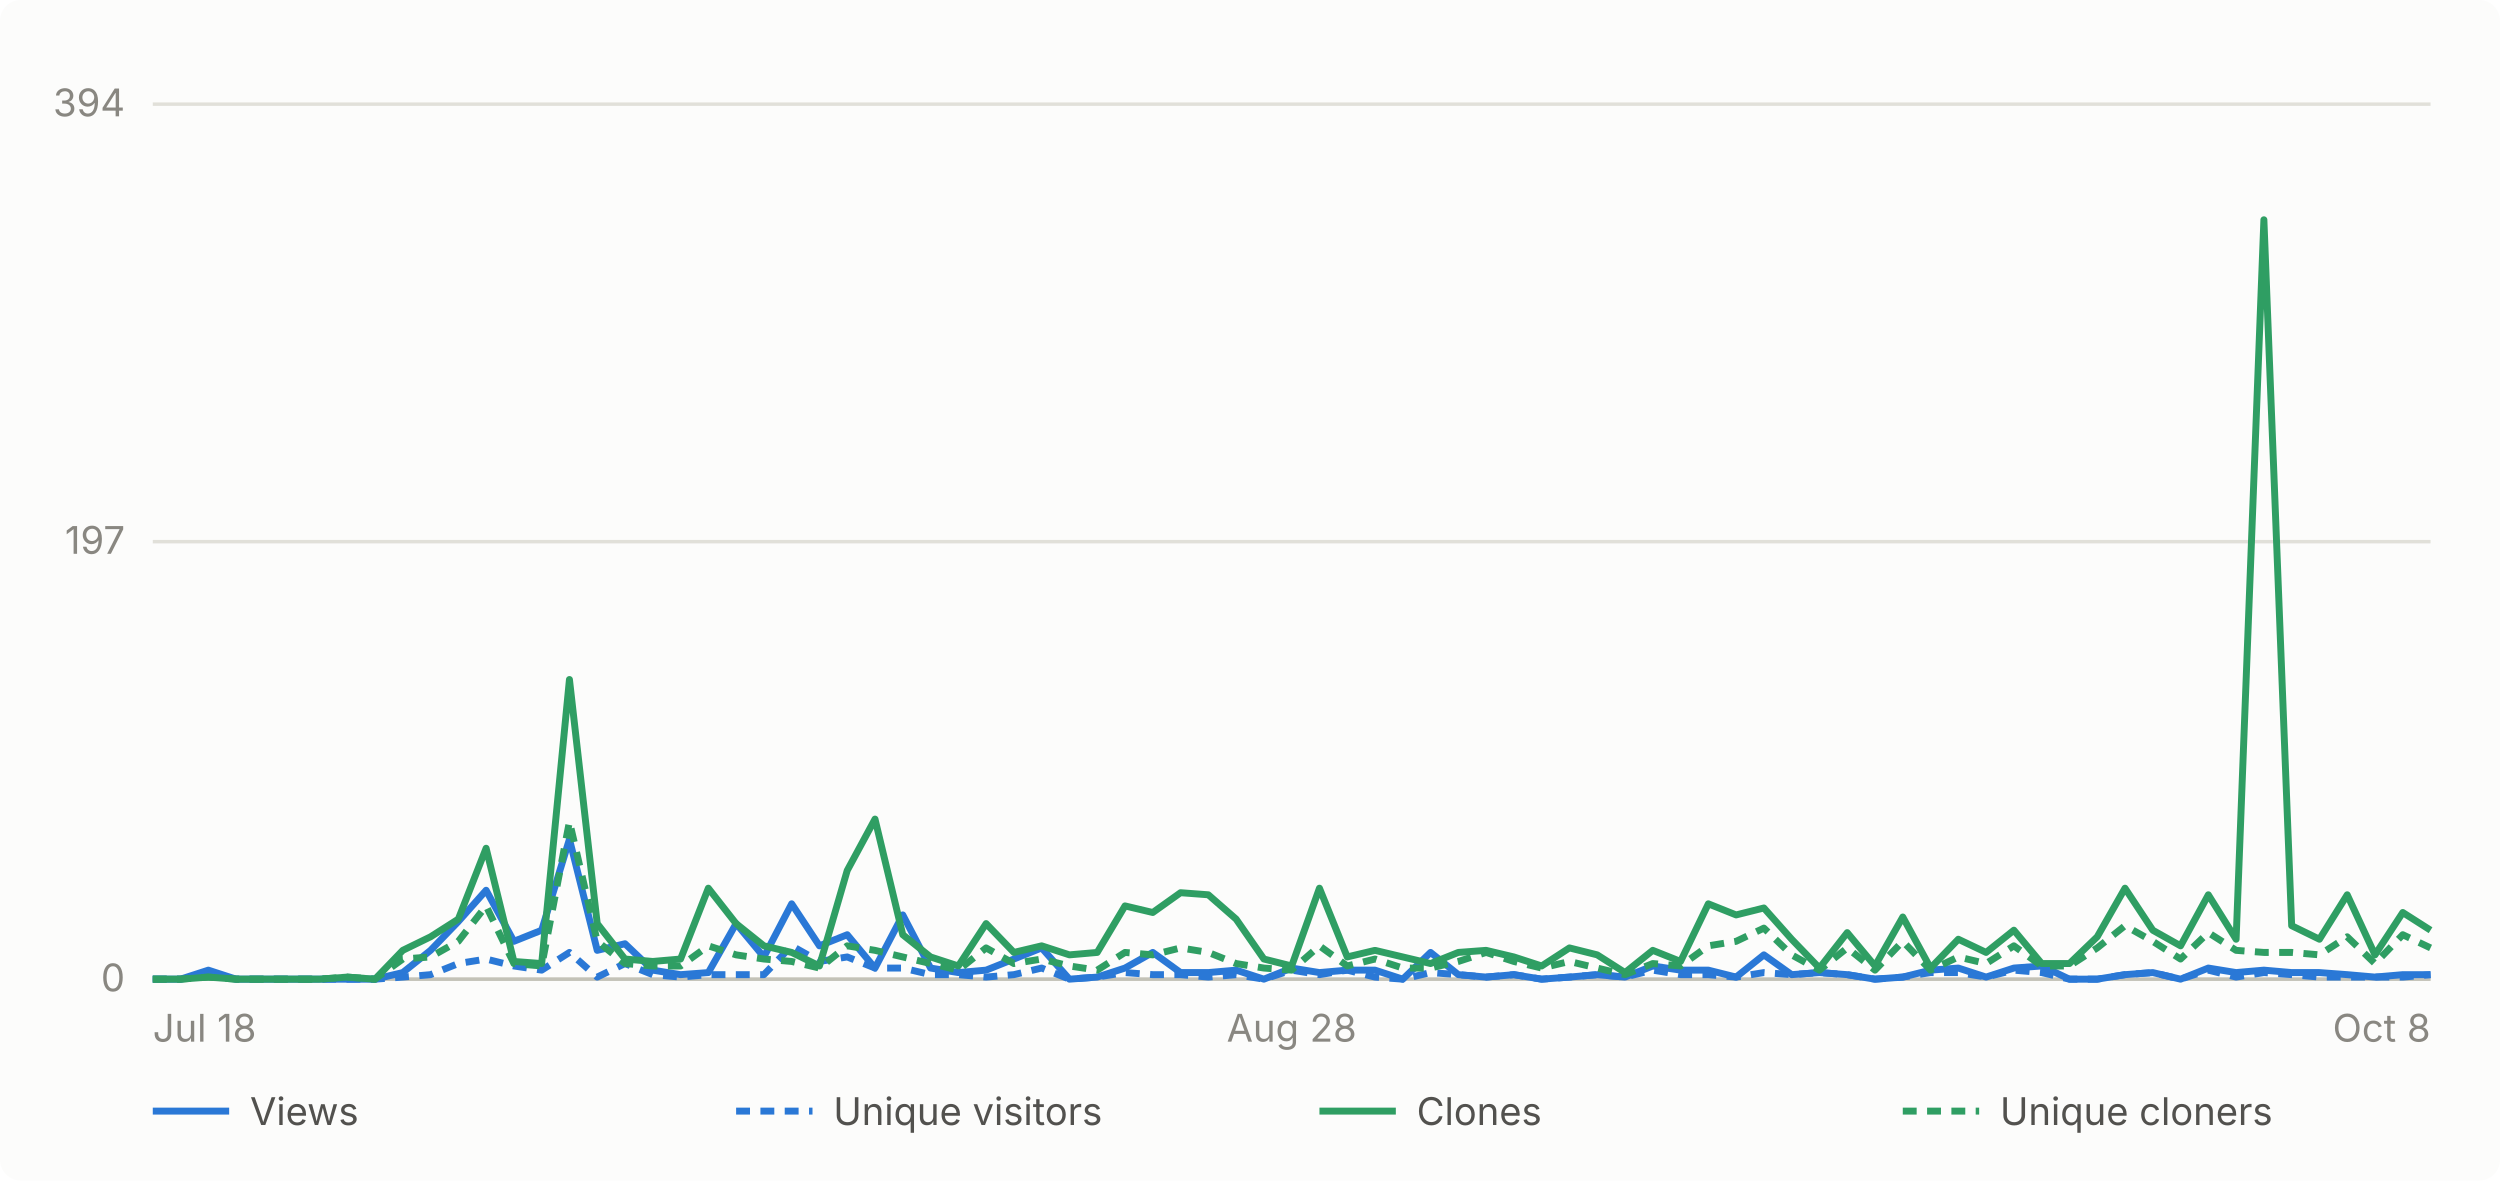
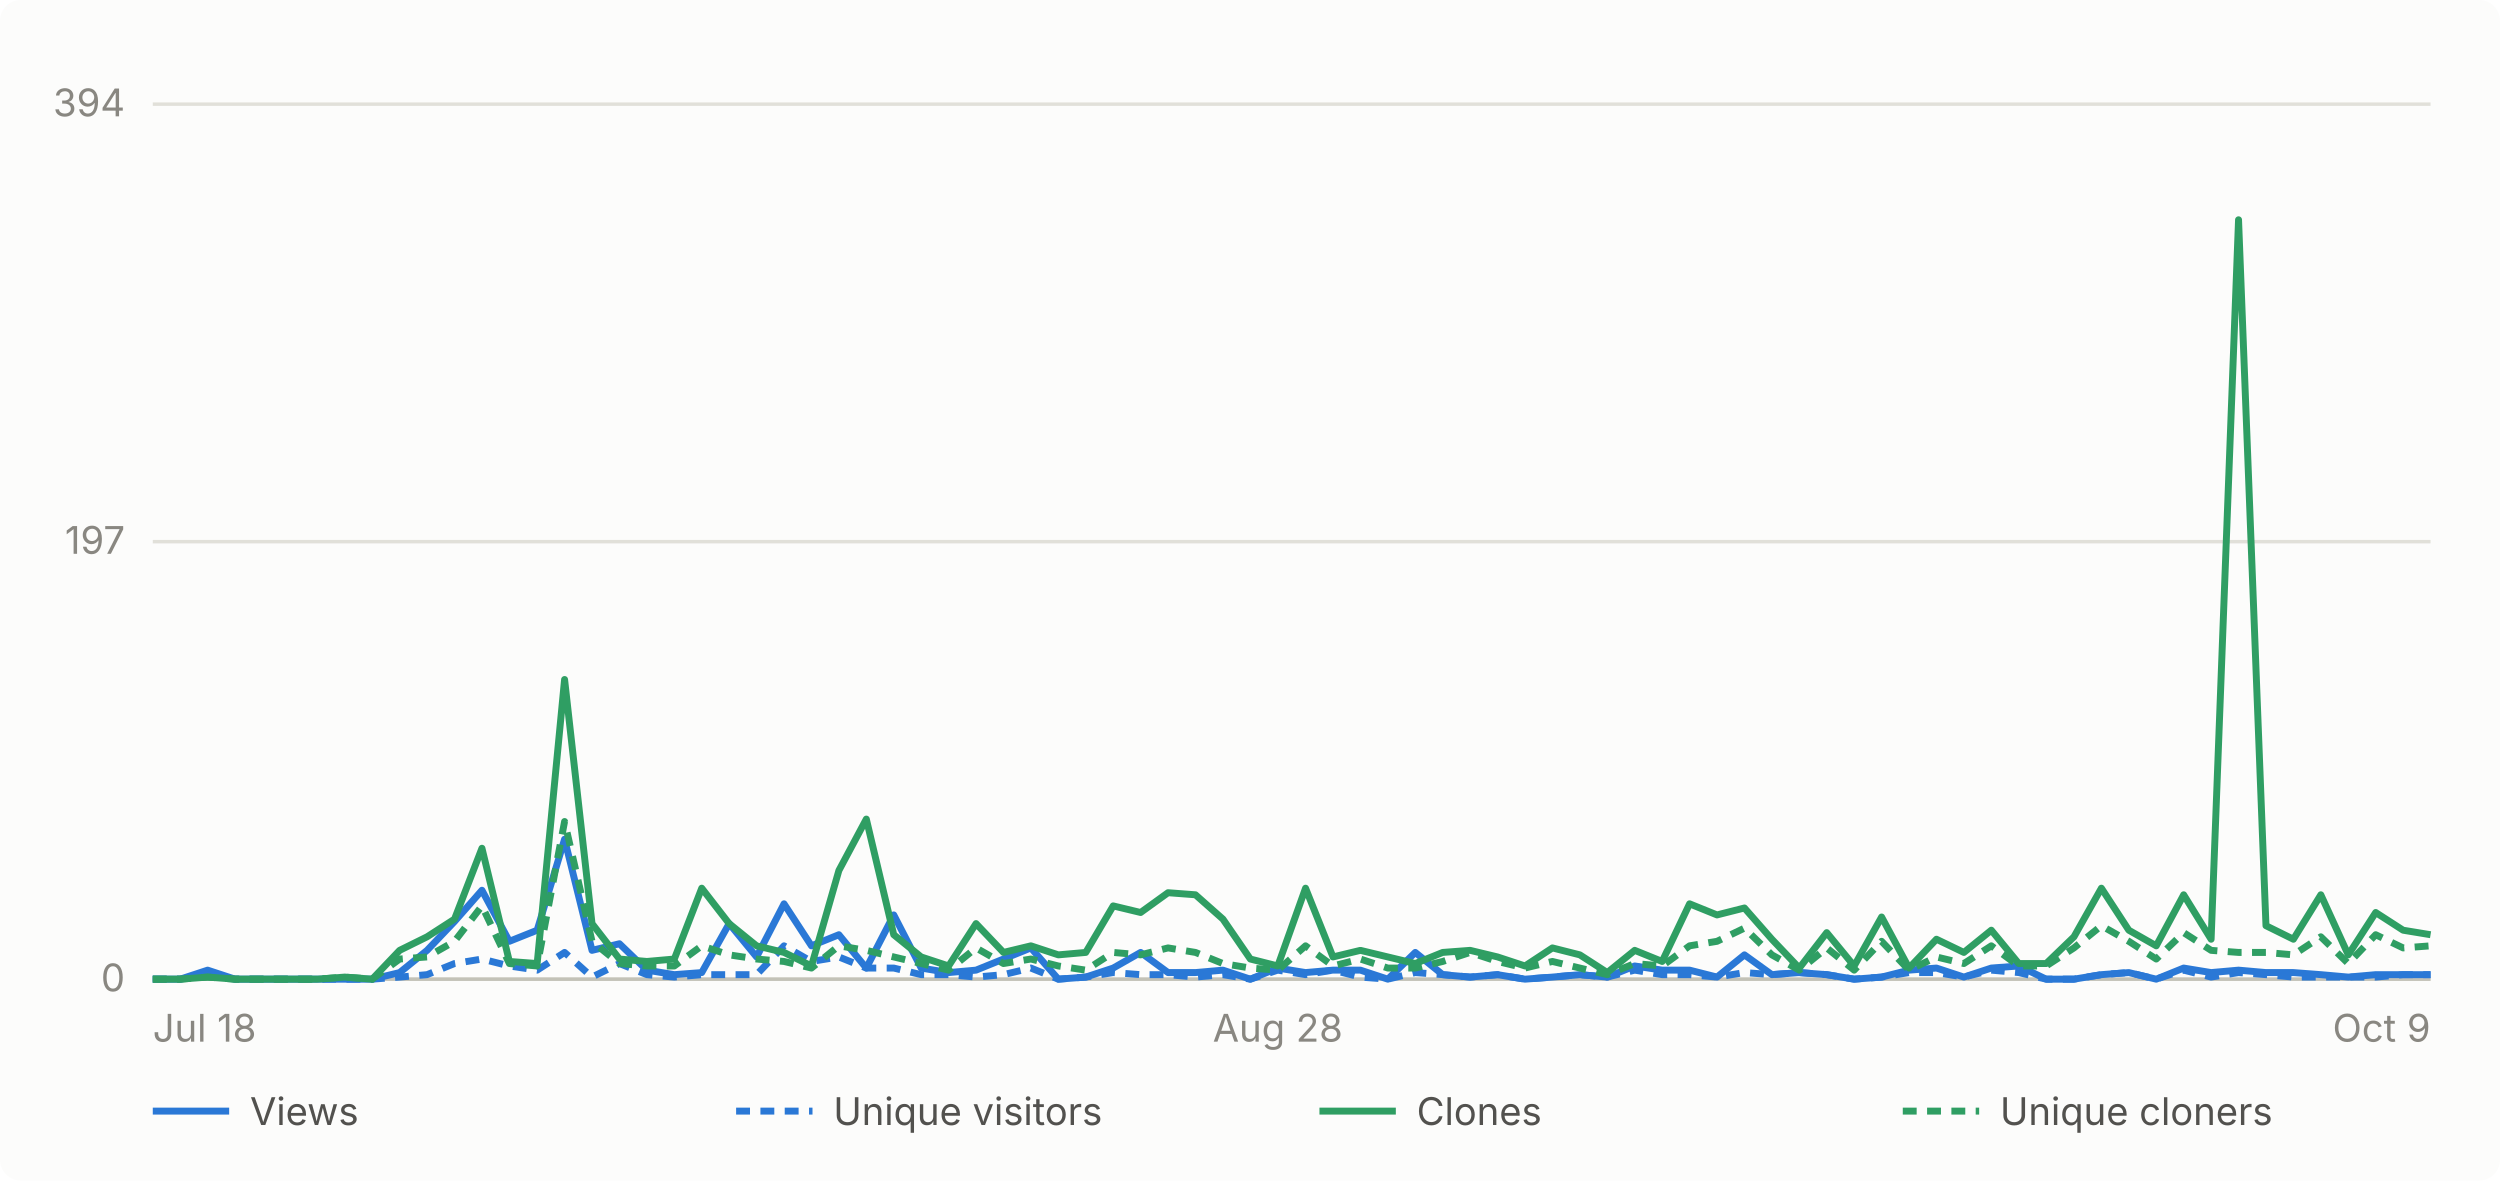
- <svg xmlns="http://www.w3.org/2000/svg" viewBox="0 0 720 340" width="720" height="340" role="img" aria-label="Daily GitHub traffic for abhiunix/AgentHarbor, Jul 18 to Oct 8">
+ <svg xmlns="http://www.w3.org/2000/svg" viewBox="0 0 720 340" width="720" height="340" role="img" aria-label="Daily GitHub traffic for abhiunix/AgentHarbor, Jul 18 to Oct 9">
  <rect width="720" height="340" fill="#fcfcfb" rx="6" />
  <g font-family="system-ui, -apple-system, 'Segoe UI', sans-serif">
    <line x1="44" y1="282.0" x2="700" y2="282.0" stroke="#e1e0d9" stroke-width="1" />
    <text x="36" y="285.5" text-anchor="end" fill="#898781" font-size="11">0</text>
    <line x1="44" y1="156.0" x2="700" y2="156.0" stroke="#e1e0d9" stroke-width="1" />
    <text x="36" y="159.5" text-anchor="end" fill="#898781" font-size="11">197</text>
    <line x1="44" y1="30.0" x2="700" y2="30.0" stroke="#e1e0d9" stroke-width="1" />
    <text x="36" y="33.5" text-anchor="end" fill="#898781" font-size="11">394</text>
    <line x1="44" y1="282" x2="700" y2="282" stroke="#c3c2b7" stroke-width="1" />
    <text x="44.0" y="300" text-anchor="start" fill="#898781" font-size="11">Jul 18</text>
-     <text x="372.0" y="300" text-anchor="middle" fill="#898781" font-size="11">Aug 28</text>
-     <text x="700.0" y="300" text-anchor="end" fill="#898781" font-size="11">Oct 8</text>
-     <path d="M 44.0 282.0 L 52.0 282.0 L 60.0 279.4 L 68.0 282.0 L 76.0 282.0 L 84.0 282.0 L 92.0 282.0 L 100.0 282.0 L 108.0 282.0 L 116.0 280.1 L 124.0 273.7 L 132.0 265.4 L 140.0 256.4 L 148.0 271.1 L 156.0 267.9 L 164.0 241.7 L 172.0 273.7 L 180.0 271.8 L 188.0 279.4 L 196.0 280.7 L 204.0 280.1 L 212.0 266.0 L 220.0 275.6 L 228.0 260.3 L 236.0 272.4 L 244.0 269.2 L 252.0 278.8 L 260.0 263.5 L 268.0 278.8 L 276.0 280.1 L 284.0 279.4 L 292.0 276.2 L 300.0 273.0 L 308.0 282.0 L 316.0 281.4 L 324.0 278.8 L 332.0 274.3 L 340.0 280.1 L 348.0 280.1 L 356.0 279.4 L 364.0 282.0 L 372.0 278.8 L 380.0 280.1 L 388.0 279.4 L 396.0 279.4 L 404.0 282.0 L 412.0 274.3 L 420.0 280.7 L 428.0 281.4 L 436.0 280.7 L 444.0 282.0 L 452.0 281.4 L 460.0 280.7 L 468.0 281.4 L 476.0 278.2 L 484.0 279.4 L 492.0 279.4 L 500.0 281.4 L 508.0 275.0 L 516.0 280.7 L 524.0 280.1 L 532.0 280.7 L 540.0 282.0 L 548.0 281.4 L 556.0 279.4 L 564.0 278.8 L 572.0 281.4 L 580.0 278.8 L 588.0 278.2 L 596.0 282.0 L 604.0 282.0 L 612.0 280.7 L 620.0 280.1 L 628.0 282.0 L 636.0 278.8 L 644.0 280.1 L 652.0 279.4 L 660.0 280.1 L 668.0 280.1 L 676.0 280.7 L 684.0 281.4 L 692.0 280.7 L 700.0 280.7" fill="none" stroke="#2a78d6" stroke-width="2" stroke-linejoin="round" />
-     <path d="M 44.0 282.0 L 52.0 282.0 L 60.0 280.7 L 68.0 282.0 L 76.0 282.0 L 84.0 282.0 L 92.0 282.0 L 100.0 282.0 L 108.0 282.0 L 116.0 281.4 L 124.0 280.7 L 132.0 277.5 L 140.0 276.2 L 148.0 278.2 L 156.0 279.4 L 164.0 274.3 L 172.0 281.4 L 180.0 277.5 L 188.0 280.7 L 196.0 281.4 L 204.0 280.7 L 212.0 280.7 L 220.0 280.7 L 228.0 272.4 L 236.0 276.9 L 244.0 275.6 L 252.0 278.8 L 260.0 278.8 L 268.0 280.7 L 276.0 280.7 L 284.0 281.4 L 292.0 280.7 L 300.0 278.8 L 308.0 282.0 L 316.0 281.4 L 324.0 280.1 L 332.0 280.7 L 340.0 280.7 L 348.0 281.4 L 356.0 280.7 L 364.0 282.0 L 372.0 279.4 L 380.0 280.7 L 388.0 279.4 L 396.0 281.4 L 404.0 282.0 L 412.0 280.1 L 420.0 280.7 L 428.0 281.4 L 436.0 280.7 L 444.0 282.0 L 452.0 281.4 L 460.0 280.7 L 468.0 281.4 L 476.0 279.4 L 484.0 280.7 L 492.0 280.7 L 500.0 281.4 L 508.0 280.1 L 516.0 280.7 L 524.0 280.1 L 532.0 280.7 L 540.0 282.0 L 548.0 281.4 L 556.0 280.1 L 564.0 280.1 L 572.0 281.4 L 580.0 279.4 L 588.0 280.1 L 596.0 282.0 L 604.0 282.0 L 612.0 280.7 L 620.0 280.1 L 628.0 282.0 L 636.0 279.4 L 644.0 281.4 L 652.0 280.1 L 660.0 280.7 L 668.0 281.4 L 676.0 281.4 L 684.0 281.4 L 692.0 281.4 L 700.0 280.7" fill="none" stroke="#2a78d6" stroke-width="2" stroke-linejoin="round" stroke-dasharray="4 3" />
-     <path d="M 44.0 282.0 L 52.0 282.0 L 60.0 281.4 L 68.0 282.0 L 76.0 282.0 L 84.0 282.0 L 92.0 282.0 L 100.0 281.4 L 108.0 282.0 L 116.0 273.7 L 124.0 269.8 L 132.0 264.7 L 140.0 244.3 L 148.0 276.9 L 156.0 277.5 L 164.0 195.7 L 172.0 266.0 L 180.0 276.2 L 188.0 276.9 L 196.0 276.2 L 204.0 255.8 L 212.0 266.0 L 220.0 272.4 L 228.0 274.3 L 236.0 278.2 L 244.0 250.7 L 252.0 235.9 L 260.0 269.2 L 268.0 275.6 L 276.0 278.2 L 284.0 266.0 L 292.0 274.3 L 300.0 272.4 L 308.0 275.0 L 316.0 274.3 L 324.0 260.9 L 332.0 262.8 L 340.0 257.1 L 348.0 257.7 L 356.0 264.7 L 364.0 276.2 L 372.0 278.2 L 380.0 255.8 L 388.0 275.6 L 396.0 273.7 L 404.0 275.6 L 412.0 277.5 L 420.0 274.3 L 428.0 273.7 L 436.0 275.6 L 444.0 278.2 L 452.0 273.0 L 460.0 275.0 L 468.0 280.1 L 476.0 273.7 L 484.0 276.9 L 492.0 260.3 L 500.0 263.5 L 508.0 261.5 L 516.0 270.5 L 524.0 278.8 L 532.0 268.6 L 540.0 278.2 L 548.0 264.1 L 556.0 278.8 L 564.0 270.5 L 572.0 274.3 L 580.0 267.9 L 588.0 277.5 L 596.0 277.5 L 604.0 269.8 L 612.0 255.8 L 620.0 267.9 L 628.0 272.4 L 636.0 257.7 L 644.0 270.5 L 652.0 63.3 L 660.0 266.6 L 668.0 270.5 L 676.0 257.7 L 684.0 275.0 L 692.0 262.8 L 700.0 267.9" fill="none" stroke="#2f9e63" stroke-width="2" stroke-linejoin="round" />
-     <path d="M 44.0 282.0 L 52.0 282.0 L 60.0 281.4 L 68.0 282.0 L 76.0 282.0 L 84.0 282.0 L 92.0 282.0 L 100.0 281.4 L 108.0 282.0 L 116.0 276.2 L 124.0 275.6 L 132.0 271.1 L 140.0 260.9 L 148.0 277.5 L 156.0 278.2 L 164.0 236.6 L 172.0 271.1 L 180.0 277.5 L 188.0 278.2 L 196.0 278.2 L 204.0 272.4 L 212.0 275.0 L 220.0 276.2 L 228.0 276.9 L 236.0 278.8 L 244.0 272.4 L 252.0 273.7 L 260.0 275.6 L 268.0 277.5 L 276.0 279.4 L 284.0 273.0 L 292.0 277.5 L 300.0 276.2 L 308.0 278.2 L 316.0 279.4 L 324.0 274.3 L 332.0 275.0 L 340.0 273.0 L 348.0 274.3 L 356.0 277.5 L 364.0 278.8 L 372.0 279.4 L 380.0 272.4 L 388.0 278.2 L 396.0 276.2 L 404.0 278.8 L 412.0 278.8 L 420.0 276.9 L 428.0 274.3 L 436.0 276.9 L 444.0 278.8 L 452.0 276.9 L 460.0 278.8 L 468.0 280.7 L 476.0 277.5 L 484.0 278.2 L 492.0 272.4 L 500.0 271.1 L 508.0 267.3 L 516.0 275.0 L 524.0 279.4 L 532.0 273.0 L 540.0 279.4 L 548.0 271.1 L 556.0 279.4 L 564.0 275.6 L 572.0 277.5 L 580.0 272.4 L 588.0 278.2 L 596.0 278.2 L 604.0 273.0 L 612.0 266.6 L 620.0 271.1 L 628.0 276.2 L 636.0 268.6 L 644.0 273.7 L 652.0 274.3 L 660.0 274.3 L 668.0 275.0 L 676.0 269.8 L 684.0 277.5 L 692.0 269.2 L 700.0 273.0" fill="none" stroke="#2f9e63" stroke-width="2" stroke-linejoin="round" stroke-dasharray="4 3" />
+     <text x="368.0" y="300" text-anchor="middle" fill="#898781" font-size="11">Aug 28</text>
+     <text x="700.0" y="300" text-anchor="end" fill="#898781" font-size="11">Oct 9</text>
+     <path d="M 44.0 282.0 L 51.9 282.0 L 59.8 279.4 L 67.7 282.0 L 75.6 282.0 L 83.5 282.0 L 91.4 282.0 L 99.3 282.0 L 107.2 282.0 L 115.1 280.1 L 123.0 273.7 L 130.9 265.4 L 138.8 256.4 L 146.7 271.1 L 154.7 267.9 L 162.6 241.7 L 170.5 273.7 L 178.4 271.8 L 186.3 279.4 L 194.2 280.7 L 202.1 280.1 L 210.0 266.0 L 217.9 275.6 L 225.8 260.3 L 233.7 272.4 L 241.6 269.2 L 249.5 278.8 L 257.4 263.5 L 265.3 278.8 L 273.2 280.1 L 281.1 279.4 L 289.0 276.2 L 296.9 273.0 L 304.8 282.0 L 312.7 281.4 L 320.6 278.8 L 328.5 274.3 L 336.4 280.1 L 344.3 280.1 L 352.2 279.4 L 360.1 282.0 L 368.0 278.8 L 376.0 280.1 L 383.9 279.4 L 391.8 279.4 L 399.7 282.0 L 407.6 274.3 L 415.5 280.7 L 423.4 281.4 L 431.3 280.7 L 439.2 282.0 L 447.1 281.4 L 455.0 280.7 L 462.9 281.4 L 470.8 278.2 L 478.7 279.4 L 486.6 279.4 L 494.5 281.4 L 502.4 275.0 L 510.3 280.7 L 518.2 280.1 L 526.1 280.7 L 534.0 282.0 L 541.9 281.4 L 549.8 279.4 L 557.7 278.8 L 565.6 281.4 L 573.5 278.8 L 581.4 278.2 L 589.3 282.0 L 597.3 282.0 L 605.2 280.7 L 613.1 280.1 L 621.0 282.0 L 628.9 278.8 L 636.8 280.1 L 644.7 279.4 L 652.6 280.1 L 660.5 280.1 L 668.4 280.7 L 676.3 281.4 L 684.2 280.7 L 692.1 280.7 L 700.0 280.7" fill="none" stroke="#2a78d6" stroke-width="2" stroke-linejoin="round" />
+     <path d="M 44.0 282.0 L 51.9 282.0 L 59.8 280.7 L 67.7 282.0 L 75.6 282.0 L 83.5 282.0 L 91.4 282.0 L 99.3 282.0 L 107.2 282.0 L 115.1 281.4 L 123.0 280.7 L 130.9 277.5 L 138.8 276.2 L 146.7 278.2 L 154.7 279.4 L 162.6 274.3 L 170.5 281.4 L 178.4 277.5 L 186.3 280.7 L 194.2 281.4 L 202.1 280.7 L 210.0 280.7 L 217.9 280.7 L 225.8 272.4 L 233.7 276.9 L 241.6 275.6 L 249.5 278.8 L 257.4 278.8 L 265.3 280.7 L 273.2 280.7 L 281.1 281.4 L 289.0 280.7 L 296.9 278.8 L 304.8 282.0 L 312.7 281.4 L 320.6 280.1 L 328.5 280.7 L 336.4 280.7 L 344.3 281.4 L 352.2 280.7 L 360.1 282.0 L 368.0 279.4 L 376.0 280.7 L 383.9 279.4 L 391.8 281.4 L 399.7 282.0 L 407.6 280.1 L 415.5 280.7 L 423.4 281.4 L 431.3 280.7 L 439.2 282.0 L 447.1 281.4 L 455.0 280.7 L 462.9 281.4 L 470.8 279.4 L 478.7 280.7 L 486.6 280.7 L 494.5 281.4 L 502.4 280.1 L 510.3 280.7 L 518.2 280.1 L 526.1 280.7 L 534.0 282.0 L 541.9 281.4 L 549.8 280.1 L 557.7 280.1 L 565.6 281.4 L 573.5 279.4 L 581.4 280.1 L 589.3 282.0 L 597.3 282.0 L 605.2 280.7 L 613.1 280.1 L 621.0 282.0 L 628.9 279.4 L 636.8 281.4 L 644.7 280.1 L 652.6 280.7 L 660.5 281.4 L 668.4 281.4 L 676.3 281.4 L 684.2 281.4 L 692.1 280.7 L 700.0 280.7" fill="none" stroke="#2a78d6" stroke-width="2" stroke-linejoin="round" stroke-dasharray="4 3" />
+     <path d="M 44.0 282.0 L 51.9 282.0 L 59.8 281.4 L 67.7 282.0 L 75.6 282.0 L 83.5 282.0 L 91.4 282.0 L 99.3 281.4 L 107.2 282.0 L 115.1 273.7 L 123.0 269.8 L 130.9 264.7 L 138.8 244.3 L 146.7 276.9 L 154.7 277.5 L 162.6 195.7 L 170.5 266.0 L 178.4 276.2 L 186.3 276.9 L 194.2 276.2 L 202.1 255.8 L 210.0 266.0 L 217.9 272.4 L 225.8 274.3 L 233.7 278.2 L 241.6 250.7 L 249.5 235.9 L 257.4 269.2 L 265.3 275.6 L 273.2 278.2 L 281.1 266.0 L 289.0 274.3 L 296.9 272.4 L 304.8 275.0 L 312.7 274.3 L 320.6 260.9 L 328.5 262.8 L 336.4 257.1 L 344.3 257.7 L 352.2 264.7 L 360.1 276.2 L 368.0 278.2 L 376.0 255.8 L 383.9 275.6 L 391.8 273.7 L 399.7 275.6 L 407.6 277.5 L 415.5 274.3 L 423.4 273.7 L 431.3 275.6 L 439.2 278.2 L 447.1 273.0 L 455.0 275.0 L 462.9 280.1 L 470.8 273.7 L 478.7 276.9 L 486.6 260.3 L 494.5 263.5 L 502.4 261.5 L 510.3 270.5 L 518.2 278.8 L 526.1 268.6 L 534.0 278.2 L 541.9 264.1 L 549.8 278.8 L 557.7 270.5 L 565.6 274.3 L 573.5 267.9 L 581.4 277.5 L 589.3 277.5 L 597.3 269.8 L 605.2 255.8 L 613.1 267.9 L 621.0 272.4 L 628.9 257.7 L 636.8 270.5 L 644.7 63.3 L 652.6 266.6 L 660.5 270.5 L 668.4 257.7 L 676.3 275.0 L 684.2 262.8 L 692.1 267.9 L 700.0 269.2" fill="none" stroke="#2f9e63" stroke-width="2" stroke-linejoin="round" />
+     <path d="M 44.0 282.0 L 51.9 282.0 L 59.8 281.4 L 67.7 282.0 L 75.6 282.0 L 83.5 282.0 L 91.4 282.0 L 99.3 281.4 L 107.2 282.0 L 115.1 276.2 L 123.0 275.6 L 130.9 271.1 L 138.8 260.9 L 146.7 277.5 L 154.7 278.2 L 162.6 236.6 L 170.5 271.1 L 178.4 277.5 L 186.3 278.2 L 194.2 278.2 L 202.1 272.4 L 210.0 275.0 L 217.9 276.2 L 225.8 276.9 L 233.7 278.8 L 241.6 272.4 L 249.5 273.7 L 257.4 275.6 L 265.3 277.5 L 273.2 279.4 L 281.1 273.0 L 289.0 277.5 L 296.9 276.2 L 304.8 278.2 L 312.7 279.4 L 320.6 274.3 L 328.5 275.0 L 336.4 273.0 L 344.3 274.3 L 352.2 277.5 L 360.1 278.8 L 368.0 279.4 L 376.0 272.4 L 383.9 278.2 L 391.8 276.2 L 399.7 278.8 L 407.6 278.8 L 415.5 276.9 L 423.4 274.3 L 431.3 276.9 L 439.2 278.8 L 447.1 276.9 L 455.0 278.8 L 462.9 280.7 L 470.8 277.5 L 478.7 278.2 L 486.6 272.4 L 494.5 271.1 L 502.4 267.3 L 510.3 275.0 L 518.2 279.4 L 526.1 273.0 L 534.0 279.4 L 541.9 271.1 L 549.8 279.4 L 557.7 275.6 L 565.6 277.5 L 573.5 272.4 L 581.4 278.2 L 589.3 278.2 L 597.3 273.0 L 605.2 266.6 L 613.1 271.1 L 621.0 276.2 L 628.9 268.6 L 636.8 273.7 L 644.7 274.3 L 652.6 274.3 L 660.5 275.0 L 668.4 269.8 L 676.3 277.5 L 684.2 269.2 L 692.1 273.0 L 700.0 272.4" fill="none" stroke="#2f9e63" stroke-width="2" stroke-linejoin="round" stroke-dasharray="4 3" />
    <line x1="44" y1="320" x2="66" y2="320" stroke="#2a78d6" stroke-width="2" />
    <text x="72" y="324" fill="#52514e" font-size="11">Views</text>
    <line x1="212" y1="320" x2="234" y2="320" stroke="#2a78d6" stroke-width="2" stroke-dasharray="4 3" />
    <text x="240" y="324" fill="#52514e" font-size="11">Unique visitors</text>
    <line x1="380" y1="320" x2="402" y2="320" stroke="#2f9e63" stroke-width="2" />
    <text x="408" y="324" fill="#52514e" font-size="11">Clones</text>
    <line x1="548" y1="320" x2="570" y2="320" stroke="#2f9e63" stroke-width="2" stroke-dasharray="4 3" />
    <text x="576" y="324" fill="#52514e" font-size="11">Unique cloners</text>
  </g>
</svg>
